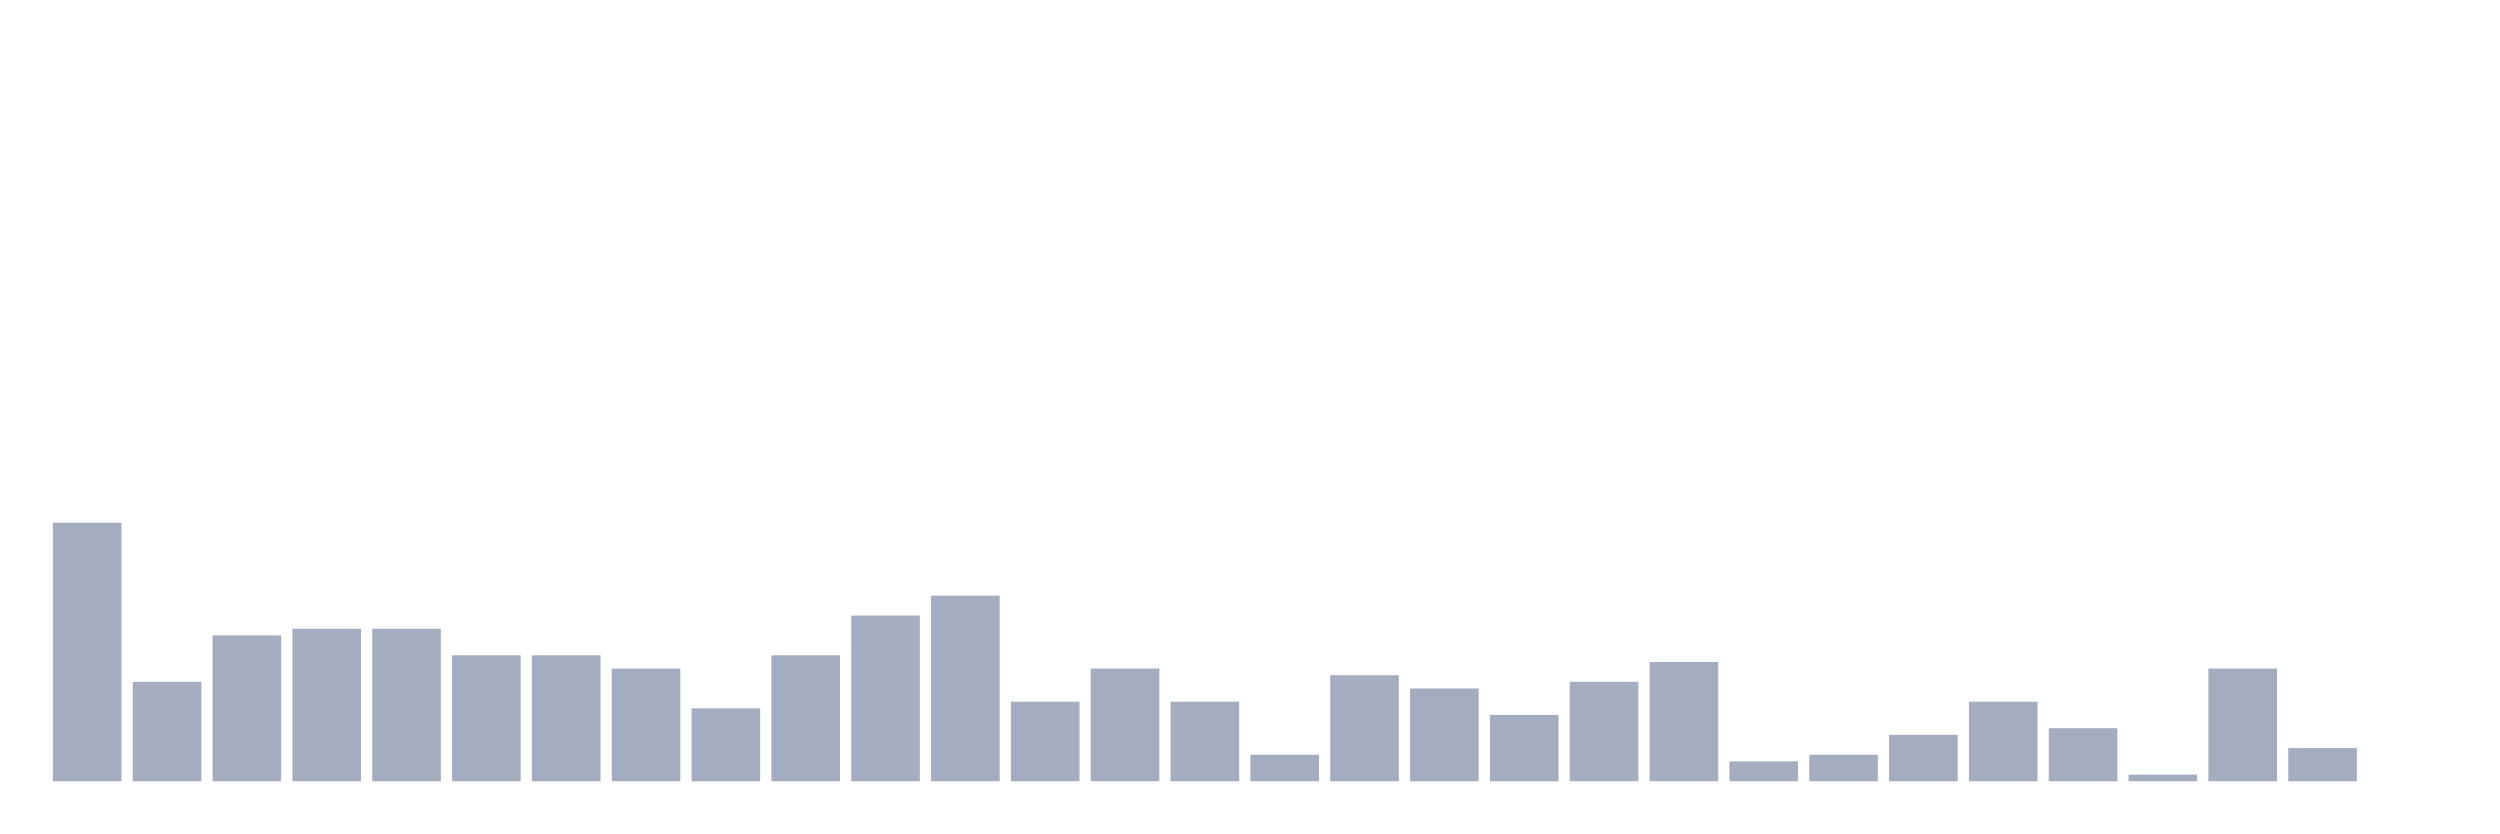
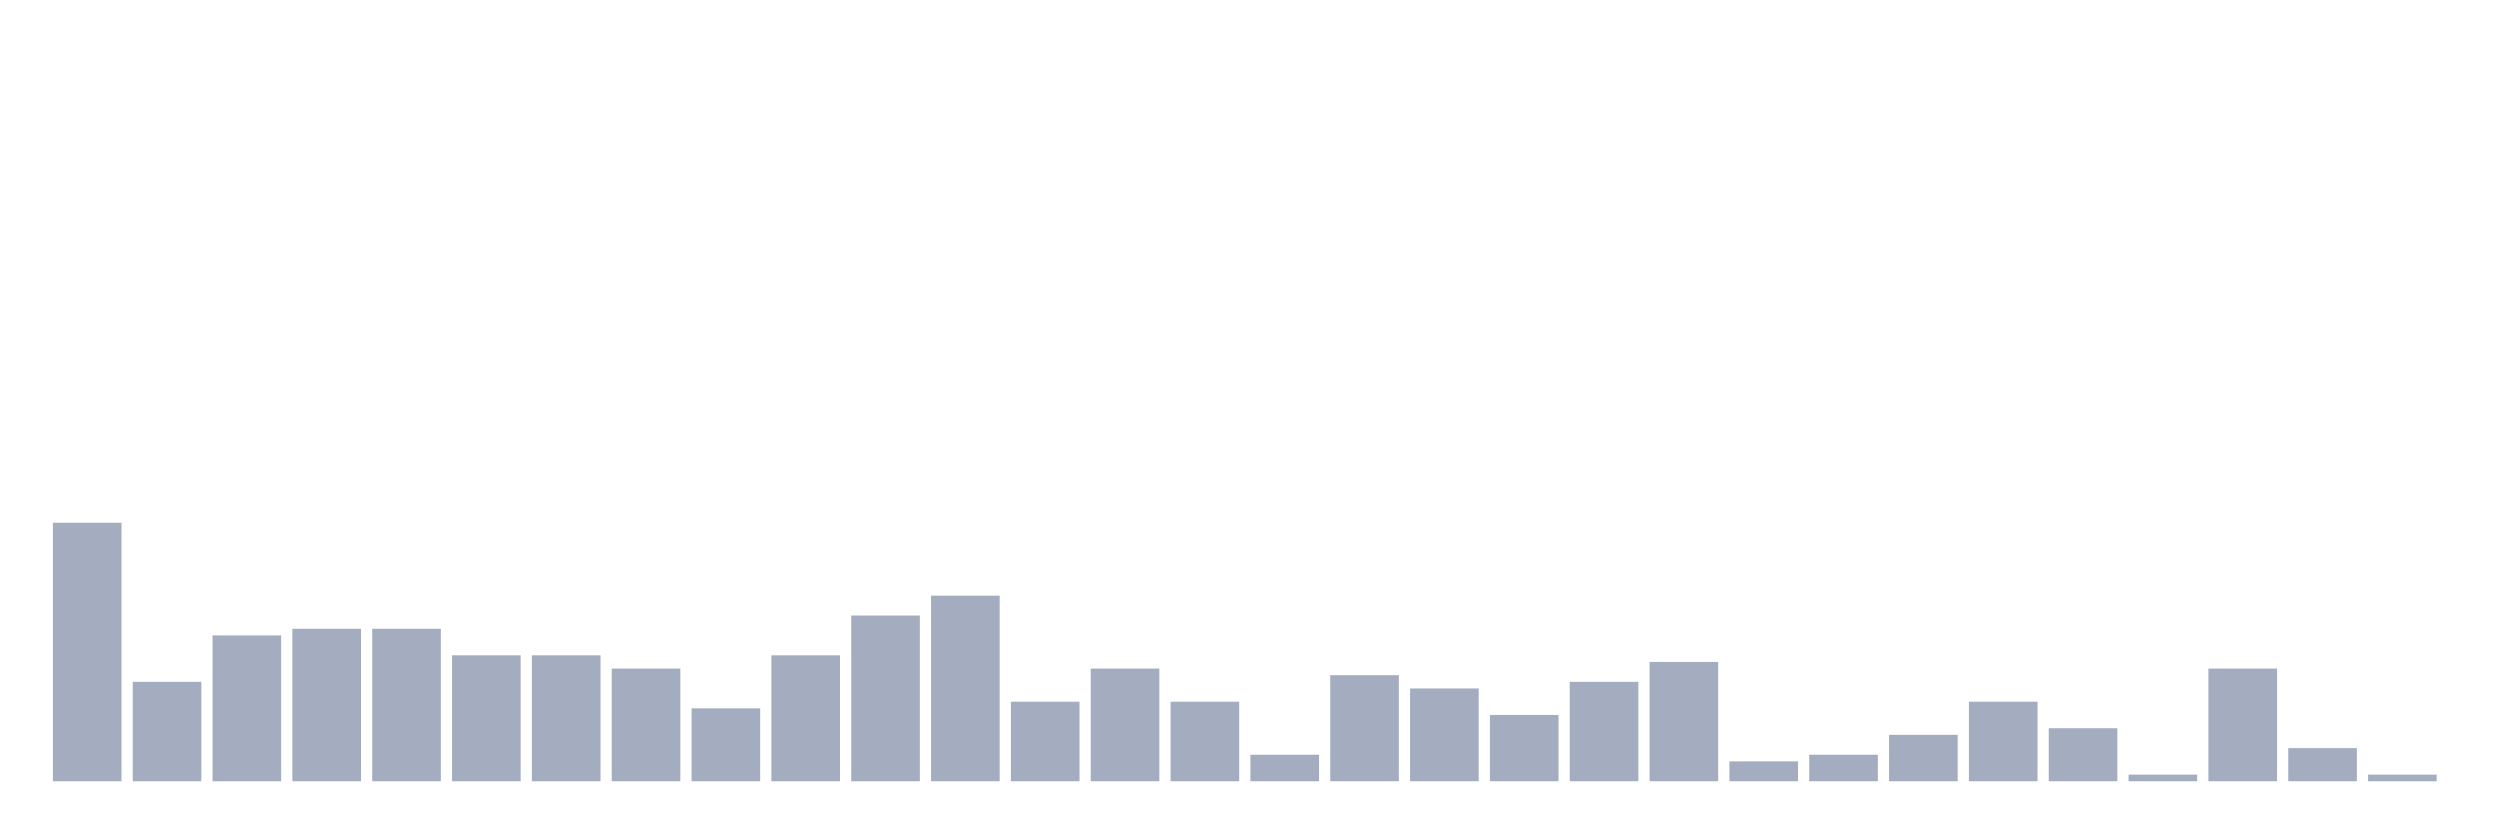
<svg xmlns="http://www.w3.org/2000/svg" viewBox="0 0 480 160">
  <g transform="translate(10,10)">
    <rect class="bar" x="0.153" width="13.175" y="90.364" height="49.636" fill="rgb(164,173,192)" />
    <rect class="bar" x="15.482" width="13.175" y="120.909" height="19.091" fill="rgb(164,173,192)" />
    <rect class="bar" x="30.81" width="13.175" y="112" height="28" fill="rgb(164,173,192)" />
    <rect class="bar" x="46.138" width="13.175" y="110.727" height="29.273" fill="rgb(164,173,192)" />
    <rect class="bar" x="61.466" width="13.175" y="110.727" height="29.273" fill="rgb(164,173,192)" />
    <rect class="bar" x="76.794" width="13.175" y="115.818" height="24.182" fill="rgb(164,173,192)" />
    <rect class="bar" x="92.123" width="13.175" y="115.818" height="24.182" fill="rgb(164,173,192)" />
    <rect class="bar" x="107.451" width="13.175" y="118.364" height="21.636" fill="rgb(164,173,192)" />
    <rect class="bar" x="122.779" width="13.175" y="126" height="14" fill="rgb(164,173,192)" />
    <rect class="bar" x="138.107" width="13.175" y="115.818" height="24.182" fill="rgb(164,173,192)" />
    <rect class="bar" x="153.436" width="13.175" y="108.182" height="31.818" fill="rgb(164,173,192)" />
    <rect class="bar" x="168.764" width="13.175" y="104.364" height="35.636" fill="rgb(164,173,192)" />
    <rect class="bar" x="184.092" width="13.175" y="124.727" height="15.273" fill="rgb(164,173,192)" />
    <rect class="bar" x="199.42" width="13.175" y="118.364" height="21.636" fill="rgb(164,173,192)" />
    <rect class="bar" x="214.748" width="13.175" y="124.727" height="15.273" fill="rgb(164,173,192)" />
    <rect class="bar" x="230.077" width="13.175" y="134.909" height="5.091" fill="rgb(164,173,192)" />
    <rect class="bar" x="245.405" width="13.175" y="119.636" height="20.364" fill="rgb(164,173,192)" />
    <rect class="bar" x="260.733" width="13.175" y="122.182" height="17.818" fill="rgb(164,173,192)" />
    <rect class="bar" x="276.061" width="13.175" y="127.273" height="12.727" fill="rgb(164,173,192)" />
    <rect class="bar" x="291.39" width="13.175" y="120.909" height="19.091" fill="rgb(164,173,192)" />
    <rect class="bar" x="306.718" width="13.175" y="117.091" height="22.909" fill="rgb(164,173,192)" />
    <rect class="bar" x="322.046" width="13.175" y="136.182" height="3.818" fill="rgb(164,173,192)" />
    <rect class="bar" x="337.374" width="13.175" y="134.909" height="5.091" fill="rgb(164,173,192)" />
    <rect class="bar" x="352.702" width="13.175" y="131.091" height="8.909" fill="rgb(164,173,192)" />
    <rect class="bar" x="368.031" width="13.175" y="124.727" height="15.273" fill="rgb(164,173,192)" />
    <rect class="bar" x="383.359" width="13.175" y="129.818" height="10.182" fill="rgb(164,173,192)" />
    <rect class="bar" x="398.687" width="13.175" y="138.727" height="1.273" fill="rgb(164,173,192)" />
    <rect class="bar" x="414.015" width="13.175" y="118.364" height="21.636" fill="rgb(164,173,192)" />
    <rect class="bar" x="429.344" width="13.175" y="133.636" height="6.364" fill="rgb(164,173,192)" />
-     <rect class="bar" x="444.672" width="13.175" y="140" height="0" fill="rgb(164,173,192)" />
+     <rect class="bar" x="444.672" width="13.175" y="138.727" height="1.273" fill="rgb(164,173,192)" />
  </g>
</svg>
